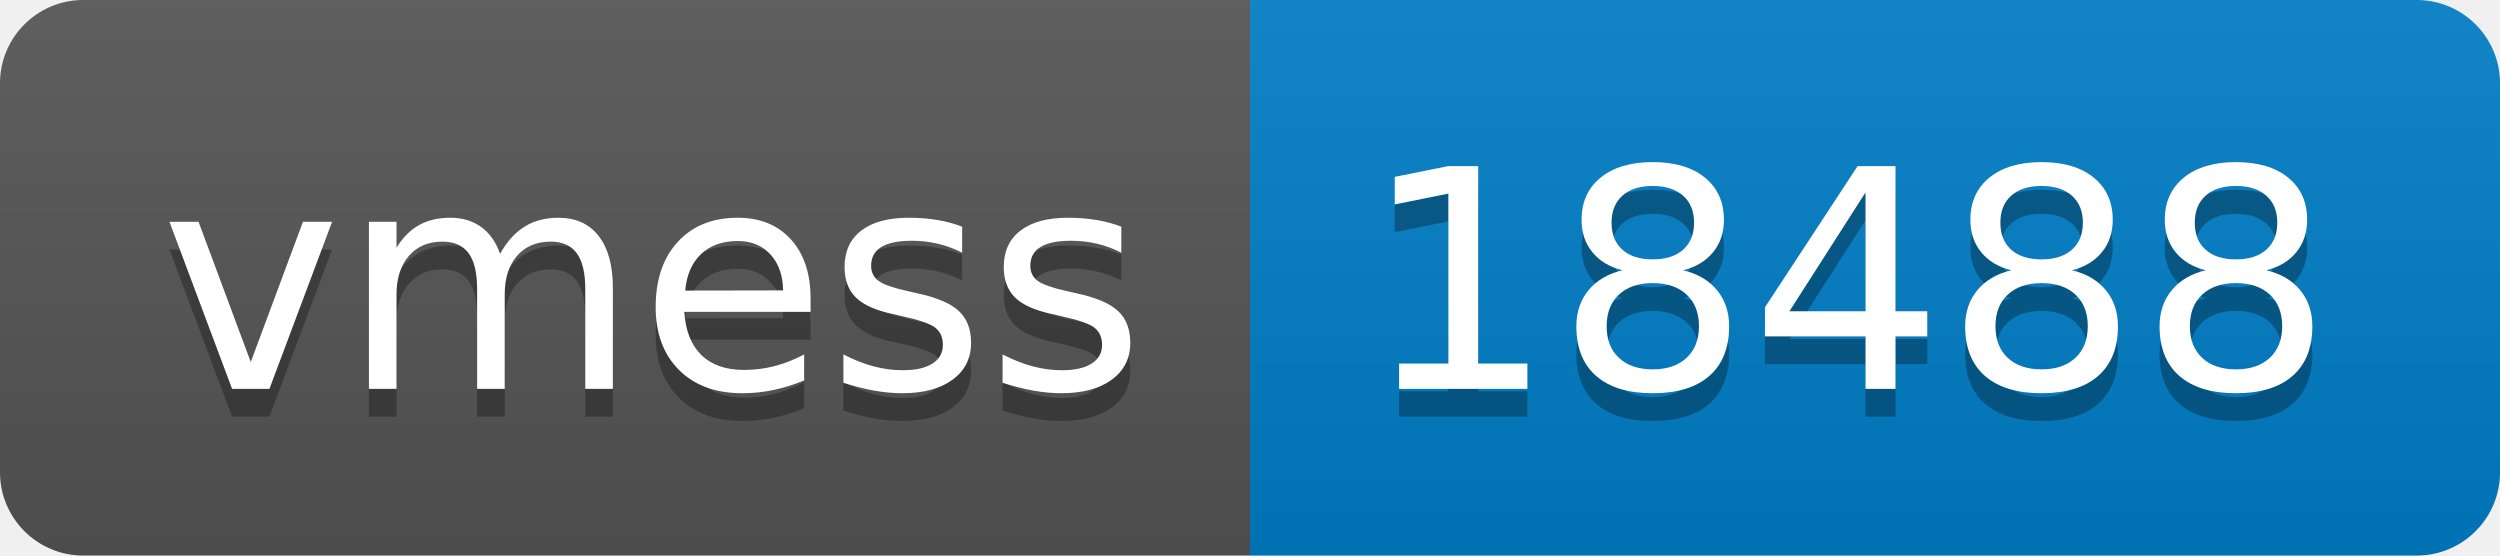
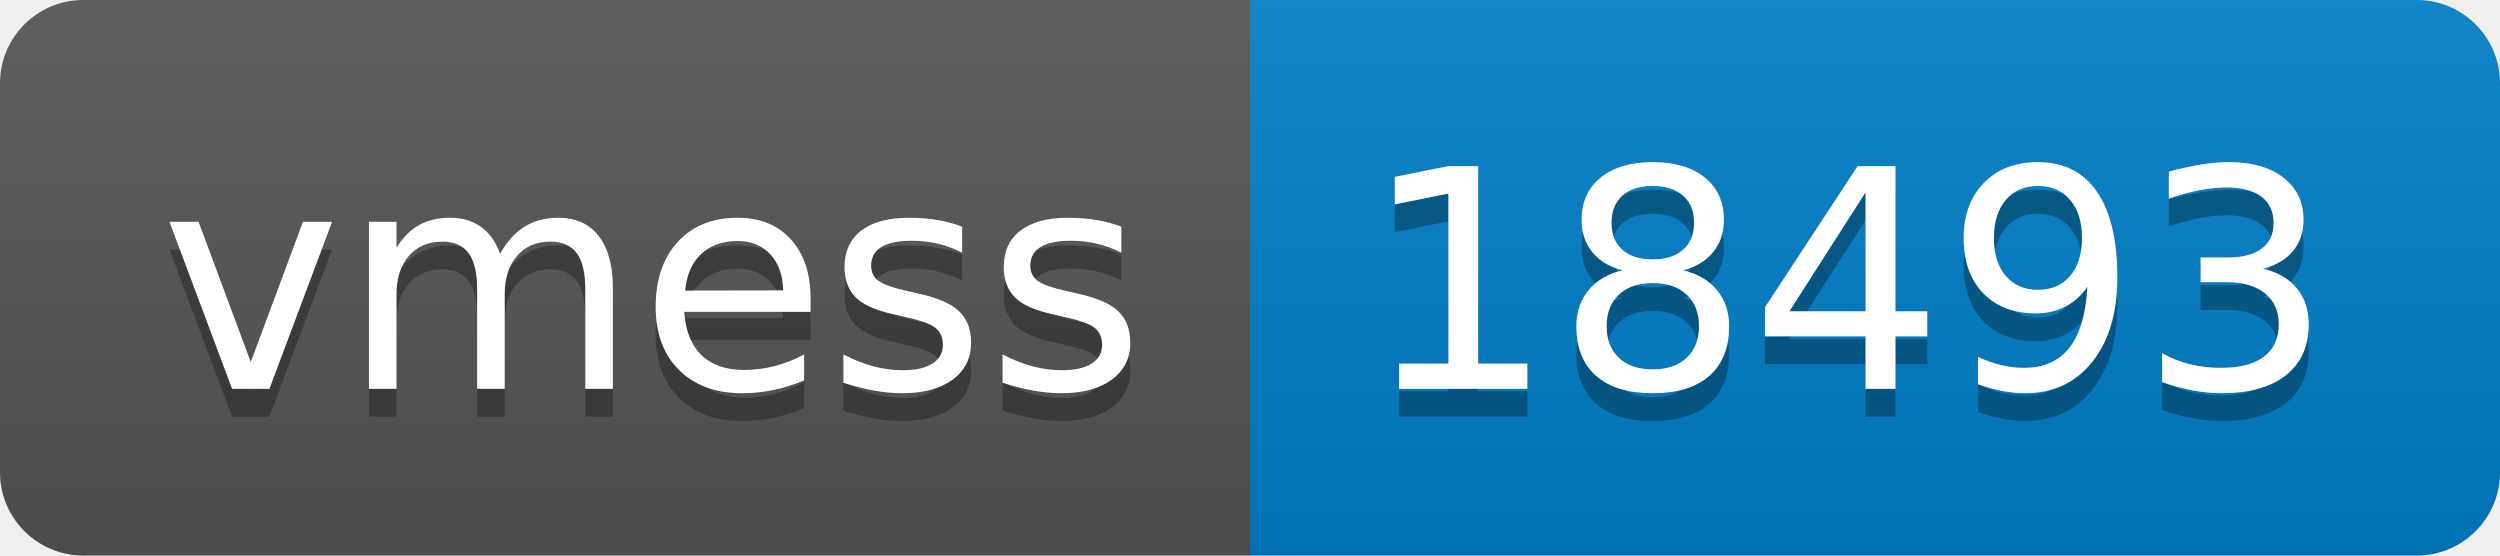
- <svg xmlns="http://www.w3.org/2000/svg" width="90" height="20" role="img" aria-label="vmess: 18488">
+ <svg xmlns="http://www.w3.org/2000/svg" width="90" height="20" role="img" aria-label="vmess: 18493">
  <linearGradient id="s" x2="0" y2="100%">
    <stop offset="0" stop-color="#bbb" stop-opacity=".1" />
    <stop offset="1" stop-opacity=".1" />
  </linearGradient>
  <clipPath id="r">
    <rect width="90" height="20" rx="3" fill="#fff" />
  </clipPath>
  <g clip-path="url(#r)">
    <rect width="45" height="20" fill="#555" />
    <rect x="45" width="45" height="20" fill="#007ec6" />
    <rect width="90" height="20" fill="url(#s)" />
  </g>
  <g fill="#fff" text-anchor="middle" font-family="Verdana,Geneva,DejaVu Sans,sans-serif" text-rendering="geometricPrecision" font-size="110">
    <text aria-hidden="true" x="235" y="150" fill="#010101" fill-opacity=".3" transform="scale(.1)" textLength="350">vmess</text>
    <text x="235" y="140" transform="scale(.1)" fill="#fff" textLength="350">vmess</text>
-     <text aria-hidden="true" x="665" y="150" fill="#010101" fill-opacity=".3" transform="scale(.1)" textLength="350">18488</text>
-     <text x="665" y="140" transform="scale(.1)" fill="#fff" textLength="350">18488</text>
+     <text aria-hidden="true" x="665" y="150" fill="#010101" fill-opacity=".3" transform="scale(.1)" textLength="350">18493</text>
+     <text x="665" y="140" transform="scale(.1)" fill="#fff" textLength="350">18493</text>
  </g>
</svg>
